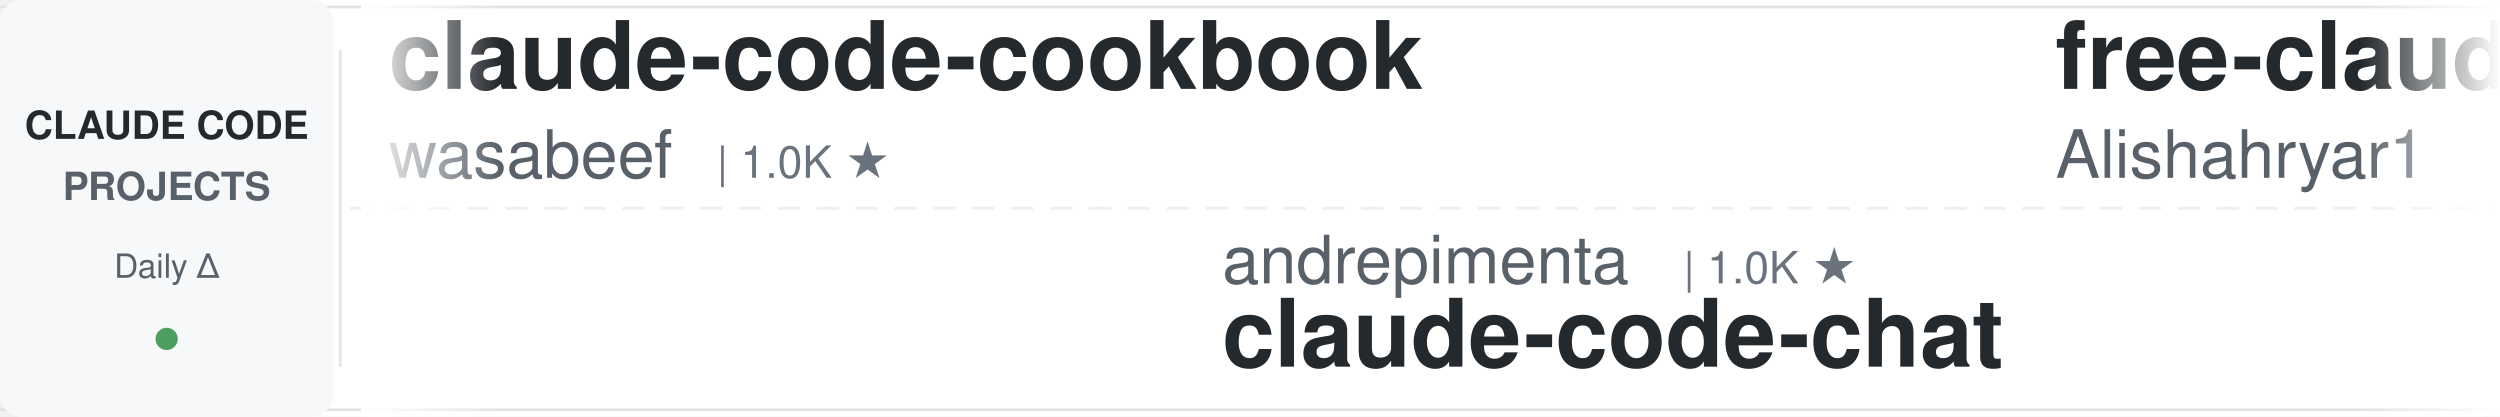
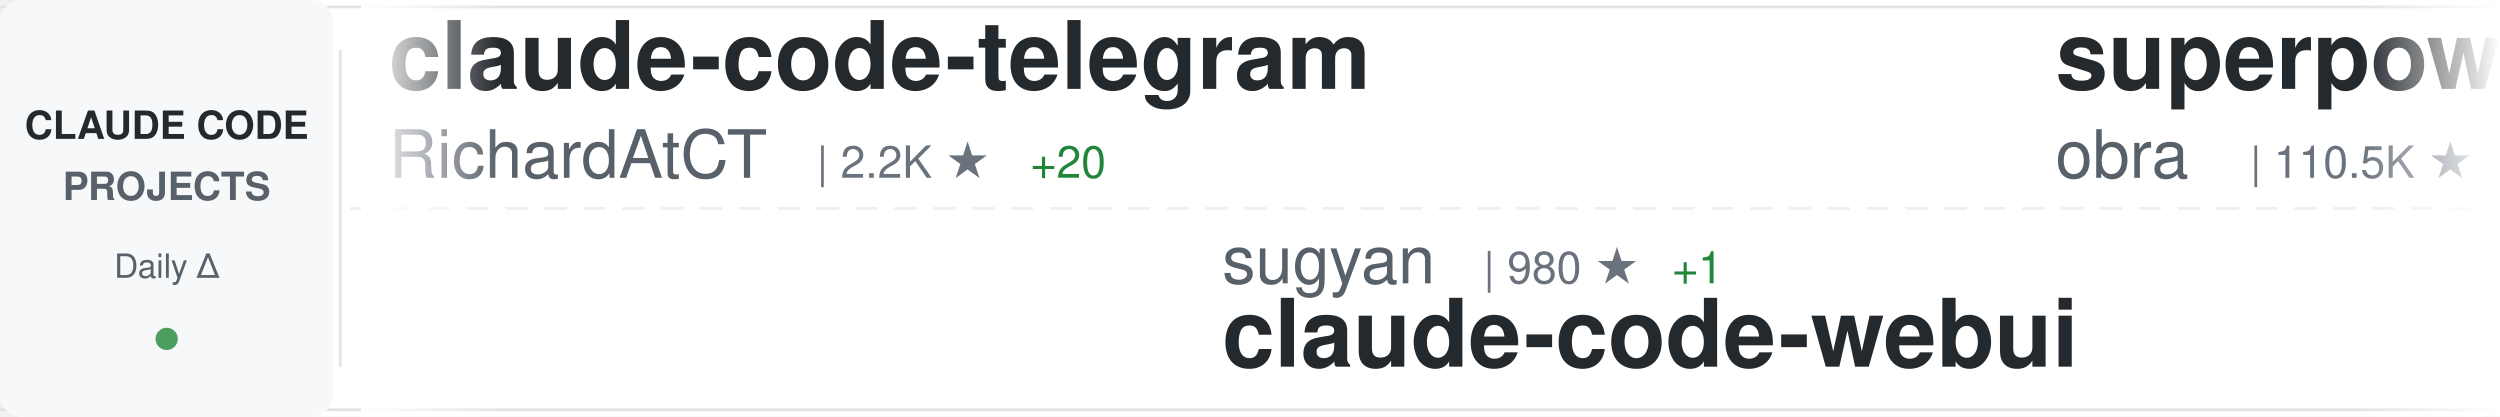
<svg xmlns="http://www.w3.org/2000/svg" width="900" height="150">
  <defs>
    <linearGradient id="awesomeLeftFade" x1="0%" y1="0%" x2="100%" y2="0%">
      <stop offset="0%" style="stop-color:#ffffff;stop-opacity:1" />
      <stop offset="100%" style="stop-color:#ffffff;stop-opacity:0" />
    </linearGradient>
    <linearGradient id="awesomeRightFade" x1="0%" y1="0%" x2="100%" y2="0%">
      <stop offset="0%" style="stop-color:#ffffff;stop-opacity:0" />
      <stop offset="100%" style="stop-color:#ffffff;stop-opacity:1" />
    </linearGradient>
  </defs>
  <rect width="900" height="150" fill="#ffffff" rx="8" />
  <rect x="0" y="2" width="900" height="1" fill="#e1e4e8" />
  <rect x="0" y="147" width="900" height="1" fill="#e1e4e8" />
  <line x1="0" y1="75" x2="900" y2="75" stroke="#e1e4e8" stroke-width="1" stroke-dasharray="8 6" opacity="0.6" />
  <rect x="0" y="0" width="120" height="150" fill="#f6f8fa" rx="8" />
  <text x="60" y="50" font-family="-apple-system, BlinkMacSystemFont, 'Segoe UI', Helvetica, Arial, sans-serif" font-size="14" font-weight="600" fill="#24292e" text-anchor="middle">CLAUDE CODE</text>
  <text x="60" y="72" font-family="-apple-system, BlinkMacSystemFont, 'Segoe UI', Helvetica, Arial, sans-serif" font-size="14" font-weight="600" fill="#586069" text-anchor="middle">PROJECTS</text>
  <text x="60" y="100" font-family="-apple-system, BlinkMacSystemFont, 'Segoe UI', Helvetica, Arial, sans-serif" font-size="12" font-weight="500" fill="#586069" text-anchor="middle">Daily Δ</text>
  <circle cx="60" cy="122" r="4" fill="#22863a" opacity="0.8" />
  <rect x="122" y="18" width="1" height="114" fill="#e1e4e8" />
  <clipPath id="awesomeTickerClip">
    <rect x="130" y="0" width="770" height="150" />
  </clipPath>
  <g clip-path="url(#awesomeTickerClip)">
    <g id="awesomeTickerItems">
      <animateTransform attributeName="transform" attributeType="XML" type="translate" from="0 0" to="-3000 0" dur="54s" repeatCount="indefinite" />
      <g transform="translate(0, 0)">
+         <text x="140" y="32" font-family="-apple-system, BlinkMacSystemFont, 'Segoe UI', Helvetica, Arial, sans-serif" font-size="34" font-weight="600" fill="#24292e">claude-code-telegram</text>
+         <text x="140" y="64" font-family="-apple-system, BlinkMacSystemFont, 'Segoe UI', Helvetica, Arial, sans-serif" font-size="24" font-weight="400" fill="#586069">RichardAtCT</text>
+         <text x="294" y="64" font-family="-apple-system, BlinkMacSystemFont, 'Segoe UI', Helvetica, Arial, sans-serif" font-size="16" font-weight="500" fill="#6a737d">| 2.2K ★</text>
+         <text x="371" y="64" font-family="-apple-system, BlinkMacSystemFont, 'Segoe UI', Helvetica, Arial, sans-serif" font-size="16" font-weight="500" fill="#22863a"> +20</text>
+       </g>
+       <g transform="translate(300, 0)">
+         <text x="140" y="102" font-family="-apple-system, BlinkMacSystemFont, 'Segoe UI', Helvetica, Arial, sans-serif" font-size="24" font-weight="400" fill="#586069">sugyan</text>
+         <text x="234" y="102" font-family="-apple-system, BlinkMacSystemFont, 'Segoe UI', Helvetica, Arial, sans-serif" font-size="16" font-weight="500" fill="#6a737d">| 980 ★</text>
+         <text x="302" y="102" font-family="-apple-system, BlinkMacSystemFont, 'Segoe UI', Helvetica, Arial, sans-serif" font-size="16" font-weight="500" fill="#22863a"> +1</text>
+         <text x="140" y="132" font-family="-apple-system, BlinkMacSystemFont, 'Segoe UI', Helvetica, Arial, sans-serif" font-size="34" font-weight="600" fill="#24292e">claude-code-webui</text>
+       </g>
+       <g transform="translate(600, 0)">
+         <text x="140" y="32" font-family="-apple-system, BlinkMacSystemFont, 'Segoe UI', Helvetica, Arial, sans-serif" font-size="34" font-weight="600" fill="#24292e">superpowers</text>
+         <text x="140" y="64" font-family="-apple-system, BlinkMacSystemFont, 'Segoe UI', Helvetica, Arial, sans-serif" font-size="24" font-weight="400" fill="#586069">obra</text>
+         <text x="210" y="64" font-family="-apple-system, BlinkMacSystemFont, 'Segoe UI', Helvetica, Arial, sans-serif" font-size="16" font-weight="500" fill="#6a737d">| 110.5K ★</text>
+         <text x="305" y="64" font-family="-apple-system, BlinkMacSystemFont, 'Segoe UI', Helvetica, Arial, sans-serif" font-size="16" font-weight="500" fill="#22863a"> +2.7K</text>
+       </g>
+       <g transform="translate(900, 0)">
+         <text x="140" y="102" font-family="-apple-system, BlinkMacSystemFont, 'Segoe UI', Helvetica, Arial, sans-serif" font-size="24" font-weight="400" fill="#586069">frankbria</text>
+         <text x="270" y="102" font-family="-apple-system, BlinkMacSystemFont, 'Segoe UI', Helvetica, Arial, sans-serif" font-size="16" font-weight="500" fill="#6a737d">| 8.2K ★</text>
+         <text x="347" y="102" font-family="-apple-system, BlinkMacSystemFont, 'Segoe UI', Helvetica, Arial, sans-serif" font-size="16" font-weight="500" fill="#22863a"> +35</text>
+         <text x="140" y="132" font-family="-apple-system, BlinkMacSystemFont, 'Segoe UI', Helvetica, Arial, sans-serif" font-size="34" font-weight="600" fill="#24292e">ralph-claude-code</text>
+       </g>
+       <g transform="translate(1200, 0)">
        <text x="140" y="32" font-family="-apple-system, BlinkMacSystemFont, 'Segoe UI', Helvetica, Arial, sans-serif" font-size="34" font-weight="600" fill="#24292e">claude-code-cookbook</text>
        <text x="140" y="64" font-family="-apple-system, BlinkMacSystemFont, 'Segoe UI', Helvetica, Arial, sans-serif" font-size="24" font-weight="400" fill="#586069">wasabeef</text>
        <text x="258" y="64" font-family="-apple-system, BlinkMacSystemFont, 'Segoe UI', Helvetica, Arial, sans-serif" font-size="16" font-weight="500" fill="#6a737d">| 1.0K ★</text>
      </g>
-       <g transform="translate(300, 0)">
-         <text x="140" y="102" font-family="-apple-system, BlinkMacSystemFont, 'Segoe UI', Helvetica, Arial, sans-serif" font-size="24" font-weight="400" fill="#586069">andrepimenta</text>
-         <text x="306" y="102" font-family="-apple-system, BlinkMacSystemFont, 'Segoe UI', Helvetica, Arial, sans-serif" font-size="16" font-weight="500" fill="#6a737d">| 1.0K ★</text>
-         <text x="140" y="132" font-family="-apple-system, BlinkMacSystemFont, 'Segoe UI', Helvetica, Arial, sans-serif" font-size="34" font-weight="600" fill="#24292e">claude-code-chat</text>
-       </g>
-       <g transform="translate(600, 0)">
-         <text x="140" y="32" font-family="-apple-system, BlinkMacSystemFont, 'Segoe UI', Helvetica, Arial, sans-serif" font-size="34" font-weight="600" fill="#24292e">free-claude-code</text>
-         <text x="140" y="64" font-family="-apple-system, BlinkMacSystemFont, 'Segoe UI', Helvetica, Arial, sans-serif" font-size="24" font-weight="400" fill="#586069">Alishahryar1</text>
-         <text x="306" y="64" font-family="-apple-system, BlinkMacSystemFont, 'Segoe UI', Helvetica, Arial, sans-serif" font-size="16" font-weight="500" fill="#6a737d">| 1.1K ★</text>
-         <text x="383" y="64" font-family="-apple-system, BlinkMacSystemFont, 'Segoe UI', Helvetica, Arial, sans-serif" font-size="16" font-weight="500" fill="#22863a"> +17</text>
-       </g>
-       <g transform="translate(900, 0)">
-         <text x="140" y="102" font-family="-apple-system, BlinkMacSystemFont, 'Segoe UI', Helvetica, Arial, sans-serif" font-size="24" font-weight="400" fill="#586069">musistudio</text>
-         <text x="282" y="102" font-family="-apple-system, BlinkMacSystemFont, 'Segoe UI', Helvetica, Arial, sans-serif" font-size="16" font-weight="500" fill="#6a737d">| 30.3K ★</text>
-         <text x="368" y="102" font-family="-apple-system, BlinkMacSystemFont, 'Segoe UI', Helvetica, Arial, sans-serif" font-size="16" font-weight="500" fill="#22863a"> +85</text>
-         <text x="140" y="132" font-family="-apple-system, BlinkMacSystemFont, 'Segoe UI', Helvetica, Arial, sans-serif" font-size="34" font-weight="600" fill="#24292e">claude-code-router</text>
-       </g>
-       <g transform="translate(1200, 0)">
-         <text x="140" y="32" font-family="-apple-system, BlinkMacSystemFont, 'Segoe UI', Helvetica, Arial, sans-serif" font-size="34" font-weight="600" fill="#24292e">claude-task-master</text>
-         <text x="140" y="64" font-family="-apple-system, BlinkMacSystemFont, 'Segoe UI', Helvetica, Arial, sans-serif" font-size="24" font-weight="400" fill="#586069">eyaltoledano</text>
-         <text x="306" y="64" font-family="-apple-system, BlinkMacSystemFont, 'Segoe UI', Helvetica, Arial, sans-serif" font-size="16" font-weight="500" fill="#6a737d">| 26.1K ★</text>
-         <text x="392" y="64" font-family="-apple-system, BlinkMacSystemFont, 'Segoe UI', Helvetica, Arial, sans-serif" font-size="16" font-weight="500" fill="#22863a"> +47</text>
-       </g>
      <g transform="translate(1500, 0)">
-         <text x="140" y="102" font-family="-apple-system, BlinkMacSystemFont, 'Segoe UI', Helvetica, Arial, sans-serif" font-size="24" font-weight="400" fill="#586069">ghuntley</text>
-         <text x="258" y="102" font-family="-apple-system, BlinkMacSystemFont, 'Segoe UI', Helvetica, Arial, sans-serif" font-size="16" font-weight="500" fill="#6a737d">| 870 ★</text>
-         <text x="326" y="102" font-family="-apple-system, BlinkMacSystemFont, 'Segoe UI', Helvetica, Arial, sans-serif" font-size="16" font-weight="500" fill="#22863a"> +1</text>
-         <text x="140" y="132" font-family="-apple-system, BlinkMacSystemFont, 'Segoe UI', Helvetica, Arial, sans-serif" font-size="34" font-weight="600" fill="#24292e">claude-code-source-code-...</text>
+         <text x="140" y="102" font-family="-apple-system, BlinkMacSystemFont, 'Segoe UI', Helvetica, Arial, sans-serif" font-size="24" font-weight="400" fill="#586069">davila7</text>
+         <text x="246" y="102" font-family="-apple-system, BlinkMacSystemFont, 'Segoe UI', Helvetica, Arial, sans-serif" font-size="16" font-weight="500" fill="#6a737d">| 23.5K ★</text>
+         <text x="332" y="102" font-family="-apple-system, BlinkMacSystemFont, 'Segoe UI', Helvetica, Arial, sans-serif" font-size="16" font-weight="500" fill="#22863a"> +67</text>
+         <text x="140" y="132" font-family="-apple-system, BlinkMacSystemFont, 'Segoe UI', Helvetica, Arial, sans-serif" font-size="34" font-weight="600" fill="#24292e">claude-code-templates</text>
      </g>
      <g transform="translate(1800, 0)">
-         <text x="140" y="32" font-family="-apple-system, BlinkMacSystemFont, 'Segoe UI', Helvetica, Arial, sans-serif" font-size="34" font-weight="600" fill="#24292e">openskills</text>
-         <text x="140" y="64" font-family="-apple-system, BlinkMacSystemFont, 'Segoe UI', Helvetica, Arial, sans-serif" font-size="24" font-weight="400" fill="#586069">numman-ali</text>
-         <text x="282" y="64" font-family="-apple-system, BlinkMacSystemFont, 'Segoe UI', Helvetica, Arial, sans-serif" font-size="16" font-weight="500" fill="#6a737d">| 9.2K ★</text>
-         <text x="359" y="64" font-family="-apple-system, BlinkMacSystemFont, 'Segoe UI', Helvetica, Arial, sans-serif" font-size="16" font-weight="500" fill="#22863a"> +22</text>
+         <text x="140" y="32" font-family="-apple-system, BlinkMacSystemFont, 'Segoe UI', Helvetica, Arial, sans-serif" font-size="34" font-weight="600" fill="#24292e">ralph</text>
+         <text x="140" y="64" font-family="-apple-system, BlinkMacSystemFont, 'Segoe UI', Helvetica, Arial, sans-serif" font-size="24" font-weight="400" fill="#586069">snarktank</text>
+         <text x="270" y="64" font-family="-apple-system, BlinkMacSystemFont, 'Segoe UI', Helvetica, Arial, sans-serif" font-size="16" font-weight="500" fill="#6a737d">| 13.7K ★</text>
+         <text x="356" y="64" font-family="-apple-system, BlinkMacSystemFont, 'Segoe UI', Helvetica, Arial, sans-serif" font-size="16" font-weight="500" fill="#22863a"> +97</text>
      </g>
      <g transform="translate(2100, 0)">
-         <text x="140" y="102" font-family="-apple-system, BlinkMacSystemFont, 'Segoe UI', Helvetica, Arial, sans-serif" font-size="24" font-weight="400" fill="#586069">farion1231</text>
-         <text x="282" y="102" font-family="-apple-system, BlinkMacSystemFont, 'Segoe UI', Helvetica, Arial, sans-serif" font-size="16" font-weight="500" fill="#6a737d">| 32.8K ★</text>
-         <text x="368" y="102" font-family="-apple-system, BlinkMacSystemFont, 'Segoe UI', Helvetica, Arial, sans-serif" font-size="16" font-weight="500" fill="#22863a"> +568</text>
-         <text x="140" y="132" font-family="-apple-system, BlinkMacSystemFont, 'Segoe UI', Helvetica, Arial, sans-serif" font-size="34" font-weight="600" fill="#24292e">cc-switch</text>
+         <text x="140" y="102" font-family="-apple-system, BlinkMacSystemFont, 'Segoe UI', Helvetica, Arial, sans-serif" font-size="24" font-weight="400" fill="#586069">wshobson</text>
+         <text x="258" y="102" font-family="-apple-system, BlinkMacSystemFont, 'Segoe UI', Helvetica, Arial, sans-serif" font-size="16" font-weight="500" fill="#6a737d">| 32.2K ★</text>
+         <text x="344" y="102" font-family="-apple-system, BlinkMacSystemFont, 'Segoe UI', Helvetica, Arial, sans-serif" font-size="16" font-weight="500" fill="#22863a"> +96</text>
+         <text x="140" y="132" font-family="-apple-system, BlinkMacSystemFont, 'Segoe UI', Helvetica, Arial, sans-serif" font-size="34" font-weight="600" fill="#24292e">agents</text>
      </g>
      <g transform="translate(2400, 0)">
-         <text x="140" y="32" font-family="-apple-system, BlinkMacSystemFont, 'Segoe UI', Helvetica, Arial, sans-serif" font-size="34" font-weight="600" fill="#24292e">everything-claude-code</text>
-         <text x="140" y="64" font-family="-apple-system, BlinkMacSystemFont, 'Segoe UI', Helvetica, Arial, sans-serif" font-size="24" font-weight="400" fill="#586069">affaan-m</text>
-         <text x="258" y="64" font-family="-apple-system, BlinkMacSystemFont, 'Segoe UI', Helvetica, Arial, sans-serif" font-size="16" font-weight="500" fill="#6a737d">| 104.4K ★</text>
-         <text x="353" y="64" font-family="-apple-system, BlinkMacSystemFont, 'Segoe UI', Helvetica, Arial, sans-serif" font-size="16" font-weight="500" fill="#22863a"> +3.2K</text>
+         <text x="140" y="32" font-family="-apple-system, BlinkMacSystemFont, 'Segoe UI', Helvetica, Arial, sans-serif" font-size="34" font-weight="600" fill="#24292e">claude-code-docs</text>
+         <text x="140" y="64" font-family="-apple-system, BlinkMacSystemFont, 'Segoe UI', Helvetica, Arial, sans-serif" font-size="24" font-weight="400" fill="#586069">ericbuess</text>
+         <text x="270" y="64" font-family="-apple-system, BlinkMacSystemFont, 'Segoe UI', Helvetica, Arial, sans-serif" font-size="16" font-weight="500" fill="#6a737d">| 752 ★</text>
+         <text x="338" y="64" font-family="-apple-system, BlinkMacSystemFont, 'Segoe UI', Helvetica, Arial, sans-serif" font-size="16" font-weight="500" fill="#22863a"> +3</text>
      </g>
      <g transform="translate(2700, 0)">
-         <text x="140" y="102" font-family="-apple-system, BlinkMacSystemFont, 'Segoe UI', Helvetica, Arial, sans-serif" font-size="24" font-weight="400" fill="#586069">disler</text>
-         <text x="234" y="102" font-family="-apple-system, BlinkMacSystemFont, 'Segoe UI', Helvetica, Arial, sans-serif" font-size="16" font-weight="500" fill="#6a737d">| 3.4K ★</text>
-         <text x="311" y="102" font-family="-apple-system, BlinkMacSystemFont, 'Segoe UI', Helvetica, Arial, sans-serif" font-size="16" font-weight="500" fill="#22863a"> +10</text>
-         <text x="140" y="132" font-family="-apple-system, BlinkMacSystemFont, 'Segoe UI', Helvetica, Arial, sans-serif" font-size="34" font-weight="600" fill="#24292e">claude-code-hooks-master...</text>
+         <text x="140" y="102" font-family="-apple-system, BlinkMacSystemFont, 'Segoe UI', Helvetica, Arial, sans-serif" font-size="24" font-weight="400" fill="#586069">ChrisWiles</text>
+         <text x="282" y="102" font-family="-apple-system, BlinkMacSystemFont, 'Segoe UI', Helvetica, Arial, sans-serif" font-size="16" font-weight="500" fill="#6a737d">| 5.6K ★</text>
+         <text x="359" y="102" font-family="-apple-system, BlinkMacSystemFont, 'Segoe UI', Helvetica, Arial, sans-serif" font-size="16" font-weight="500" fill="#22863a"> +2</text>
+         <text x="140" y="132" font-family="-apple-system, BlinkMacSystemFont, 'Segoe UI', Helvetica, Arial, sans-serif" font-size="34" font-weight="600" fill="#24292e">claude-code-showcase</text>
      </g>
      <g transform="translate(3000, 0)">
-         <text x="140" y="32" font-family="-apple-system, BlinkMacSystemFont, 'Segoe UI', Helvetica, Arial, sans-serif" font-size="34" font-weight="600" fill="#24292e">claude-code-cookbook</text>
-         <text x="140" y="64" font-family="-apple-system, BlinkMacSystemFont, 'Segoe UI', Helvetica, Arial, sans-serif" font-size="24" font-weight="400" fill="#586069">wasabeef</text>
-         <text x="258" y="64" font-family="-apple-system, BlinkMacSystemFont, 'Segoe UI', Helvetica, Arial, sans-serif" font-size="16" font-weight="500" fill="#6a737d">| 1.0K ★</text>
+         <text x="140" y="32" font-family="-apple-system, BlinkMacSystemFont, 'Segoe UI', Helvetica, Arial, sans-serif" font-size="34" font-weight="600" fill="#24292e">claude-code-telegram</text>
+         <text x="140" y="64" font-family="-apple-system, BlinkMacSystemFont, 'Segoe UI', Helvetica, Arial, sans-serif" font-size="24" font-weight="400" fill="#586069">RichardAtCT</text>
+         <text x="294" y="64" font-family="-apple-system, BlinkMacSystemFont, 'Segoe UI', Helvetica, Arial, sans-serif" font-size="16" font-weight="500" fill="#6a737d">| 2.2K ★</text>
+         <text x="371" y="64" font-family="-apple-system, BlinkMacSystemFont, 'Segoe UI', Helvetica, Arial, sans-serif" font-size="16" font-weight="500" fill="#22863a"> +20</text>
      </g>
      <g transform="translate(3300, 0)">
-         <text x="140" y="102" font-family="-apple-system, BlinkMacSystemFont, 'Segoe UI', Helvetica, Arial, sans-serif" font-size="24" font-weight="400" fill="#586069">andrepimenta</text>
-         <text x="306" y="102" font-family="-apple-system, BlinkMacSystemFont, 'Segoe UI', Helvetica, Arial, sans-serif" font-size="16" font-weight="500" fill="#6a737d">| 1.0K ★</text>
-         <text x="140" y="132" font-family="-apple-system, BlinkMacSystemFont, 'Segoe UI', Helvetica, Arial, sans-serif" font-size="34" font-weight="600" fill="#24292e">claude-code-chat</text>
+         <text x="140" y="102" font-family="-apple-system, BlinkMacSystemFont, 'Segoe UI', Helvetica, Arial, sans-serif" font-size="24" font-weight="400" fill="#586069">sugyan</text>
+         <text x="234" y="102" font-family="-apple-system, BlinkMacSystemFont, 'Segoe UI', Helvetica, Arial, sans-serif" font-size="16" font-weight="500" fill="#6a737d">| 980 ★</text>
+         <text x="302" y="102" font-family="-apple-system, BlinkMacSystemFont, 'Segoe UI', Helvetica, Arial, sans-serif" font-size="16" font-weight="500" fill="#22863a"> +1</text>
+         <text x="140" y="132" font-family="-apple-system, BlinkMacSystemFont, 'Segoe UI', Helvetica, Arial, sans-serif" font-size="34" font-weight="600" fill="#24292e">claude-code-webui</text>
      </g>
      <g transform="translate(3600, 0)">
-         <text x="140" y="32" font-family="-apple-system, BlinkMacSystemFont, 'Segoe UI', Helvetica, Arial, sans-serif" font-size="34" font-weight="600" fill="#24292e">free-claude-code</text>
-         <text x="140" y="64" font-family="-apple-system, BlinkMacSystemFont, 'Segoe UI', Helvetica, Arial, sans-serif" font-size="24" font-weight="400" fill="#586069">Alishahryar1</text>
-         <text x="306" y="64" font-family="-apple-system, BlinkMacSystemFont, 'Segoe UI', Helvetica, Arial, sans-serif" font-size="16" font-weight="500" fill="#6a737d">| 1.1K ★</text>
-         <text x="383" y="64" font-family="-apple-system, BlinkMacSystemFont, 'Segoe UI', Helvetica, Arial, sans-serif" font-size="16" font-weight="500" fill="#22863a"> +17</text>
+         <text x="140" y="32" font-family="-apple-system, BlinkMacSystemFont, 'Segoe UI', Helvetica, Arial, sans-serif" font-size="34" font-weight="600" fill="#24292e">superpowers</text>
+         <text x="140" y="64" font-family="-apple-system, BlinkMacSystemFont, 'Segoe UI', Helvetica, Arial, sans-serif" font-size="24" font-weight="400" fill="#586069">obra</text>
+         <text x="210" y="64" font-family="-apple-system, BlinkMacSystemFont, 'Segoe UI', Helvetica, Arial, sans-serif" font-size="16" font-weight="500" fill="#6a737d">| 110.5K ★</text>
+         <text x="305" y="64" font-family="-apple-system, BlinkMacSystemFont, 'Segoe UI', Helvetica, Arial, sans-serif" font-size="16" font-weight="500" fill="#22863a"> +2.7K</text>
      </g>
      <g transform="translate(3900, 0)">
-         <text x="140" y="102" font-family="-apple-system, BlinkMacSystemFont, 'Segoe UI', Helvetica, Arial, sans-serif" font-size="24" font-weight="400" fill="#586069">musistudio</text>
-         <text x="282" y="102" font-family="-apple-system, BlinkMacSystemFont, 'Segoe UI', Helvetica, Arial, sans-serif" font-size="16" font-weight="500" fill="#6a737d">| 30.3K ★</text>
-         <text x="368" y="102" font-family="-apple-system, BlinkMacSystemFont, 'Segoe UI', Helvetica, Arial, sans-serif" font-size="16" font-weight="500" fill="#22863a"> +85</text>
-         <text x="140" y="132" font-family="-apple-system, BlinkMacSystemFont, 'Segoe UI', Helvetica, Arial, sans-serif" font-size="34" font-weight="600" fill="#24292e">claude-code-router</text>
+         <text x="140" y="102" font-family="-apple-system, BlinkMacSystemFont, 'Segoe UI', Helvetica, Arial, sans-serif" font-size="24" font-weight="400" fill="#586069">frankbria</text>
+         <text x="270" y="102" font-family="-apple-system, BlinkMacSystemFont, 'Segoe UI', Helvetica, Arial, sans-serif" font-size="16" font-weight="500" fill="#6a737d">| 8.2K ★</text>
+         <text x="347" y="102" font-family="-apple-system, BlinkMacSystemFont, 'Segoe UI', Helvetica, Arial, sans-serif" font-size="16" font-weight="500" fill="#22863a"> +35</text>
+         <text x="140" y="132" font-family="-apple-system, BlinkMacSystemFont, 'Segoe UI', Helvetica, Arial, sans-serif" font-size="34" font-weight="600" fill="#24292e">ralph-claude-code</text>
      </g>
    </g>
  </g>
  <rect x="130" y="0" width="50" height="150" fill="url(#awesomeLeftFade)" />
  <rect x="850" y="0" width="50" height="150" fill="url(#awesomeRightFade)" />
</svg>
